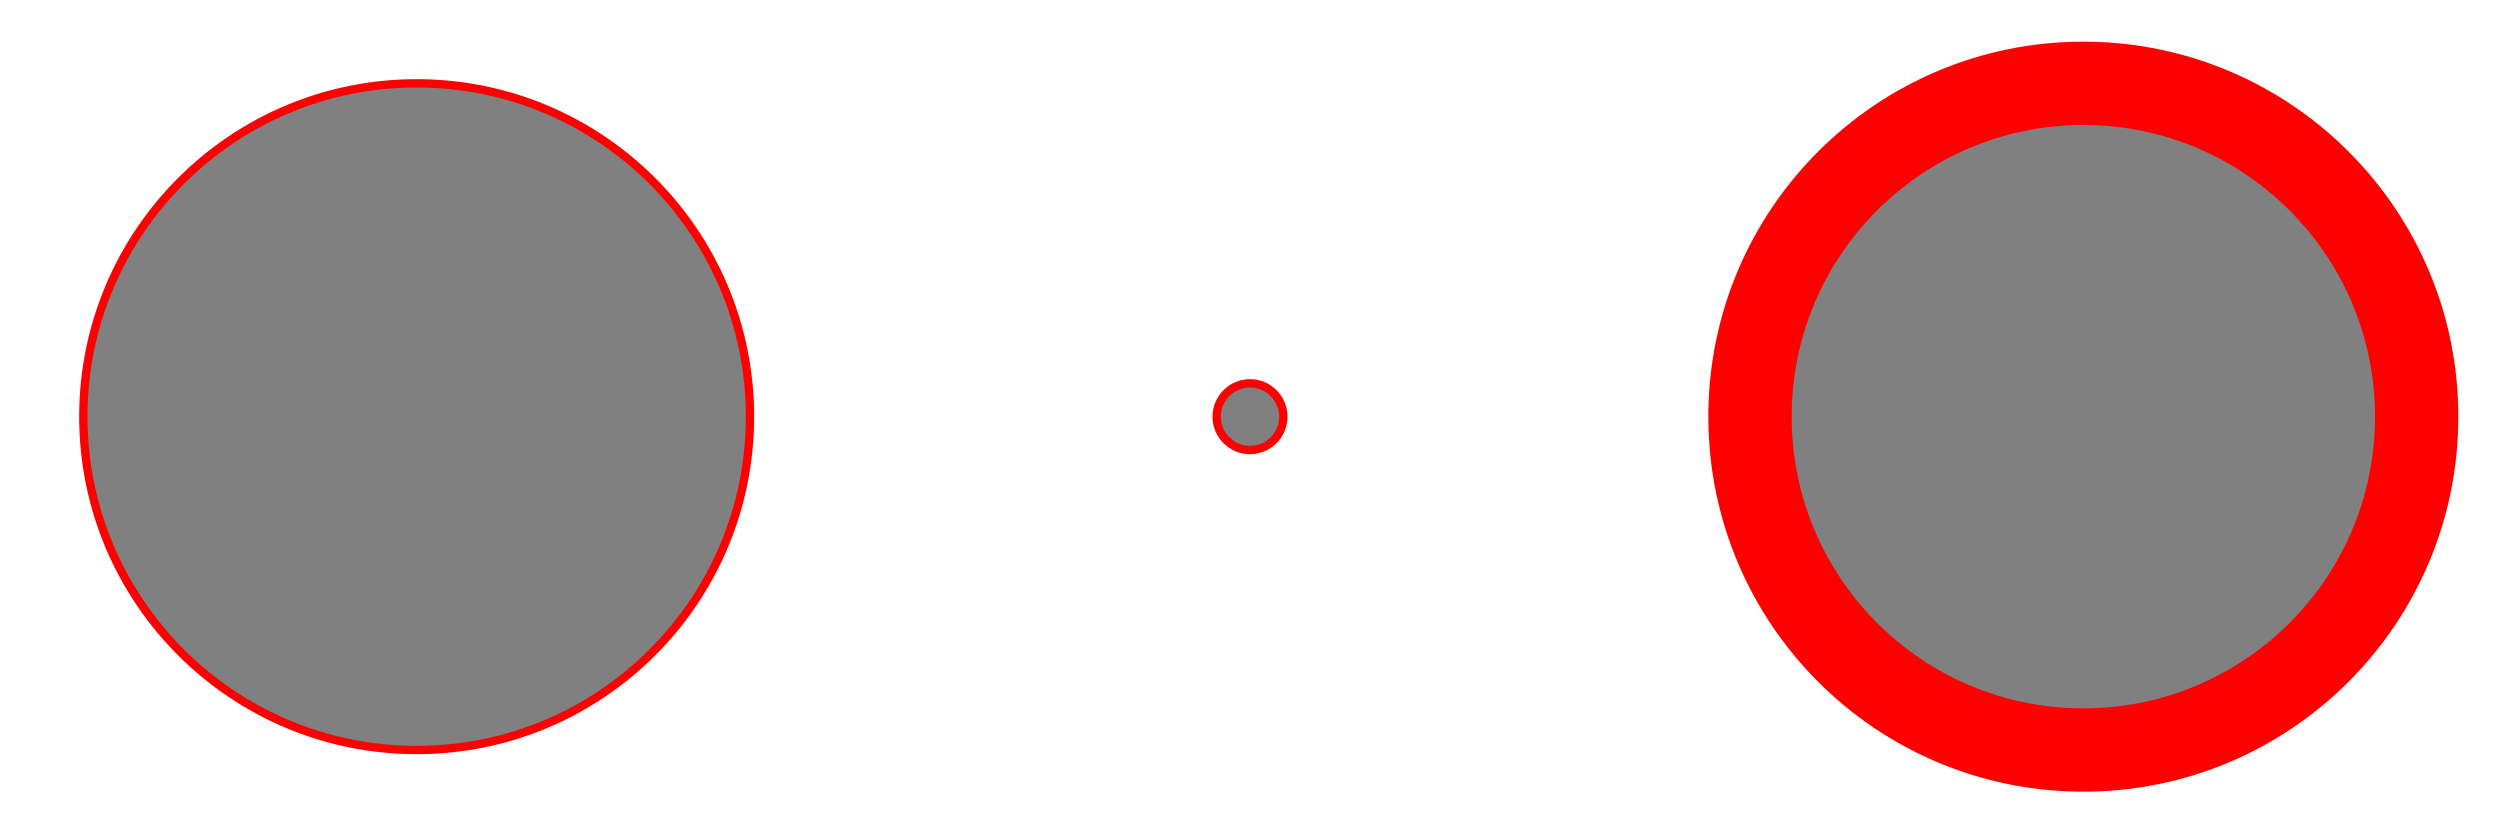
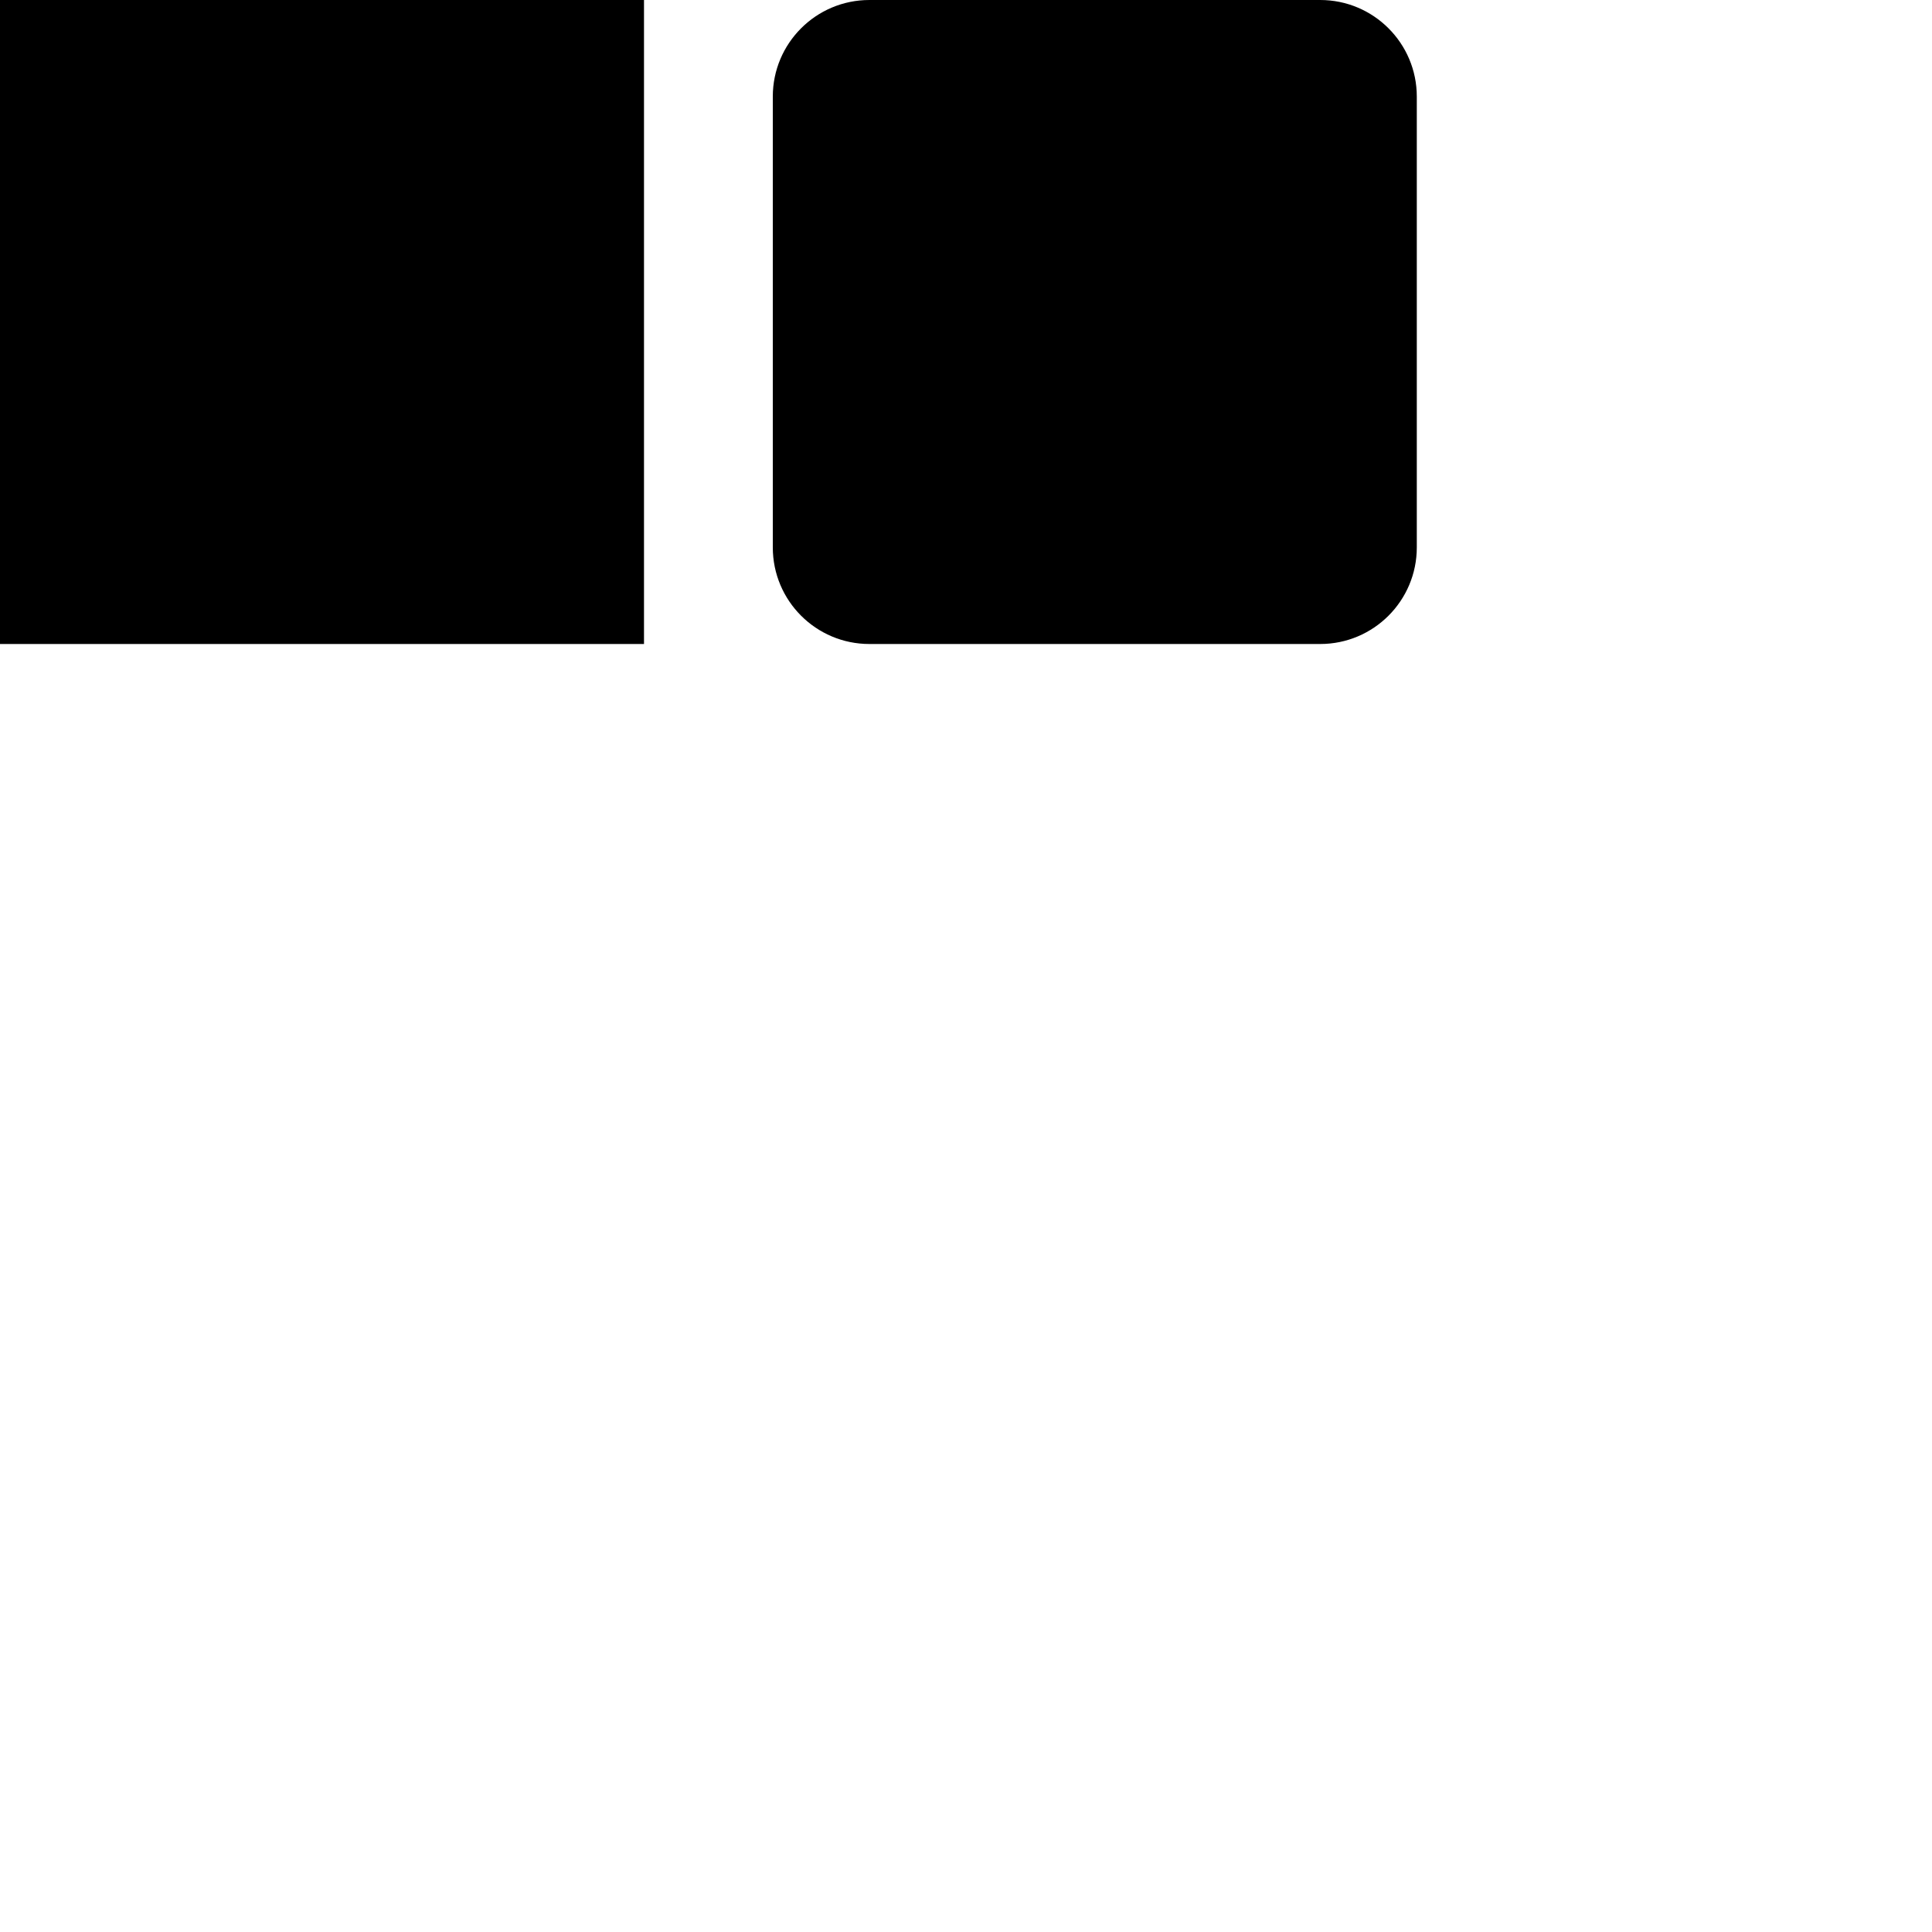
- <svg xmlns="http://www.w3.org/2000/svg" viewBox="0 0 300 100" stroke="red" fill="grey">
-   <circle cx="50" cy="50" r="40" />
-   <circle cx="150" cy="50" r="4" />
-   <svg viewBox="0 0 10 10" x="200" width="100">
-     <circle cx="5" cy="5" r="4" />
-   </svg>
+ <svg xmlns="http://www.w3.org/2000/svg" viewBox="0 0 300 300">
+   <rect width="100" height="100" />
+   <rect x="120" width="100" height="100" rx="15" />
</svg>
